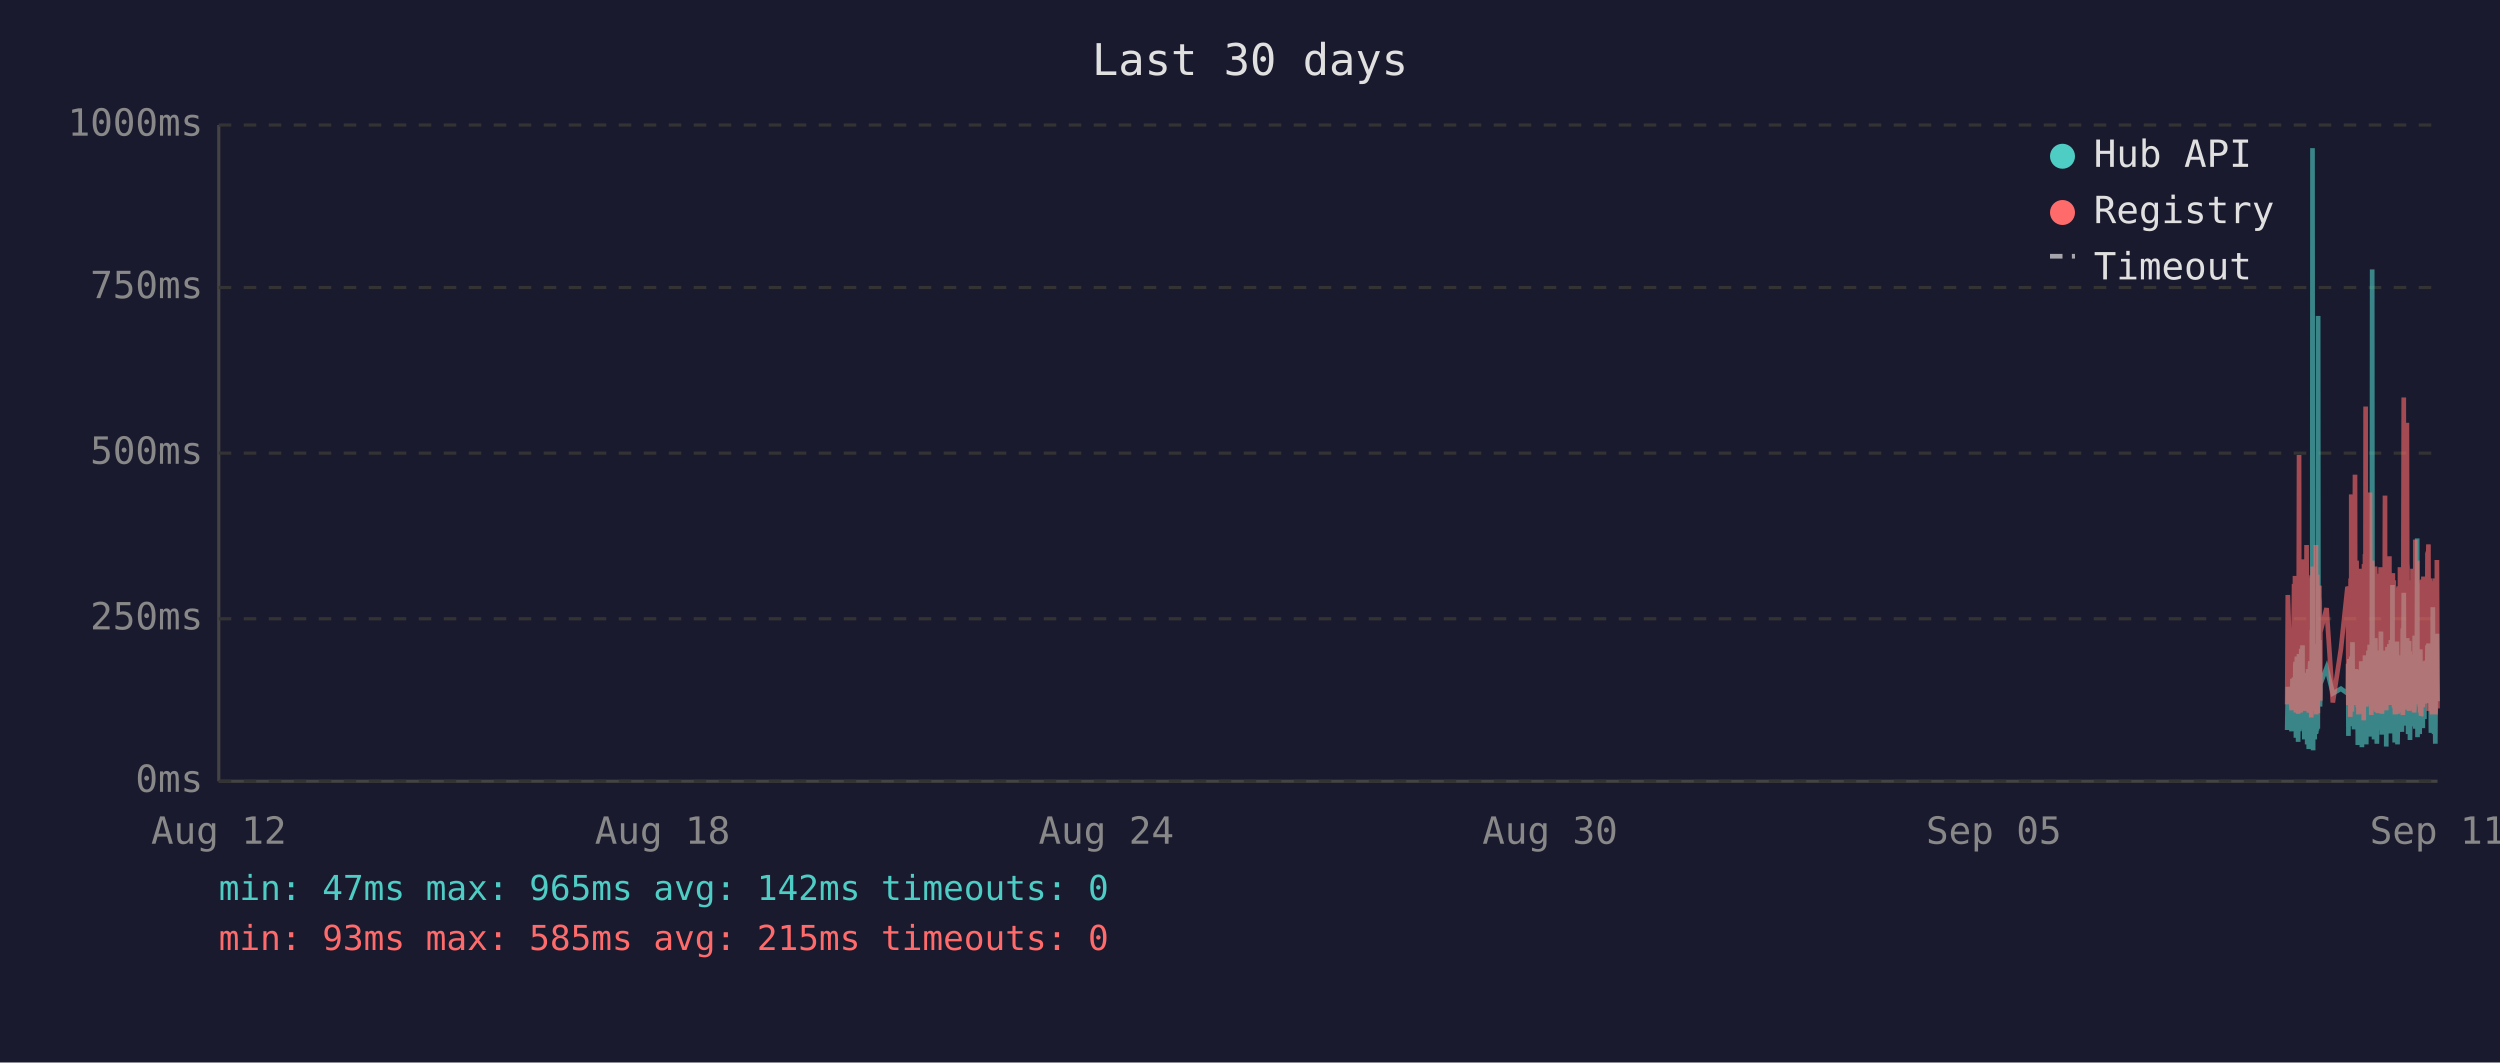
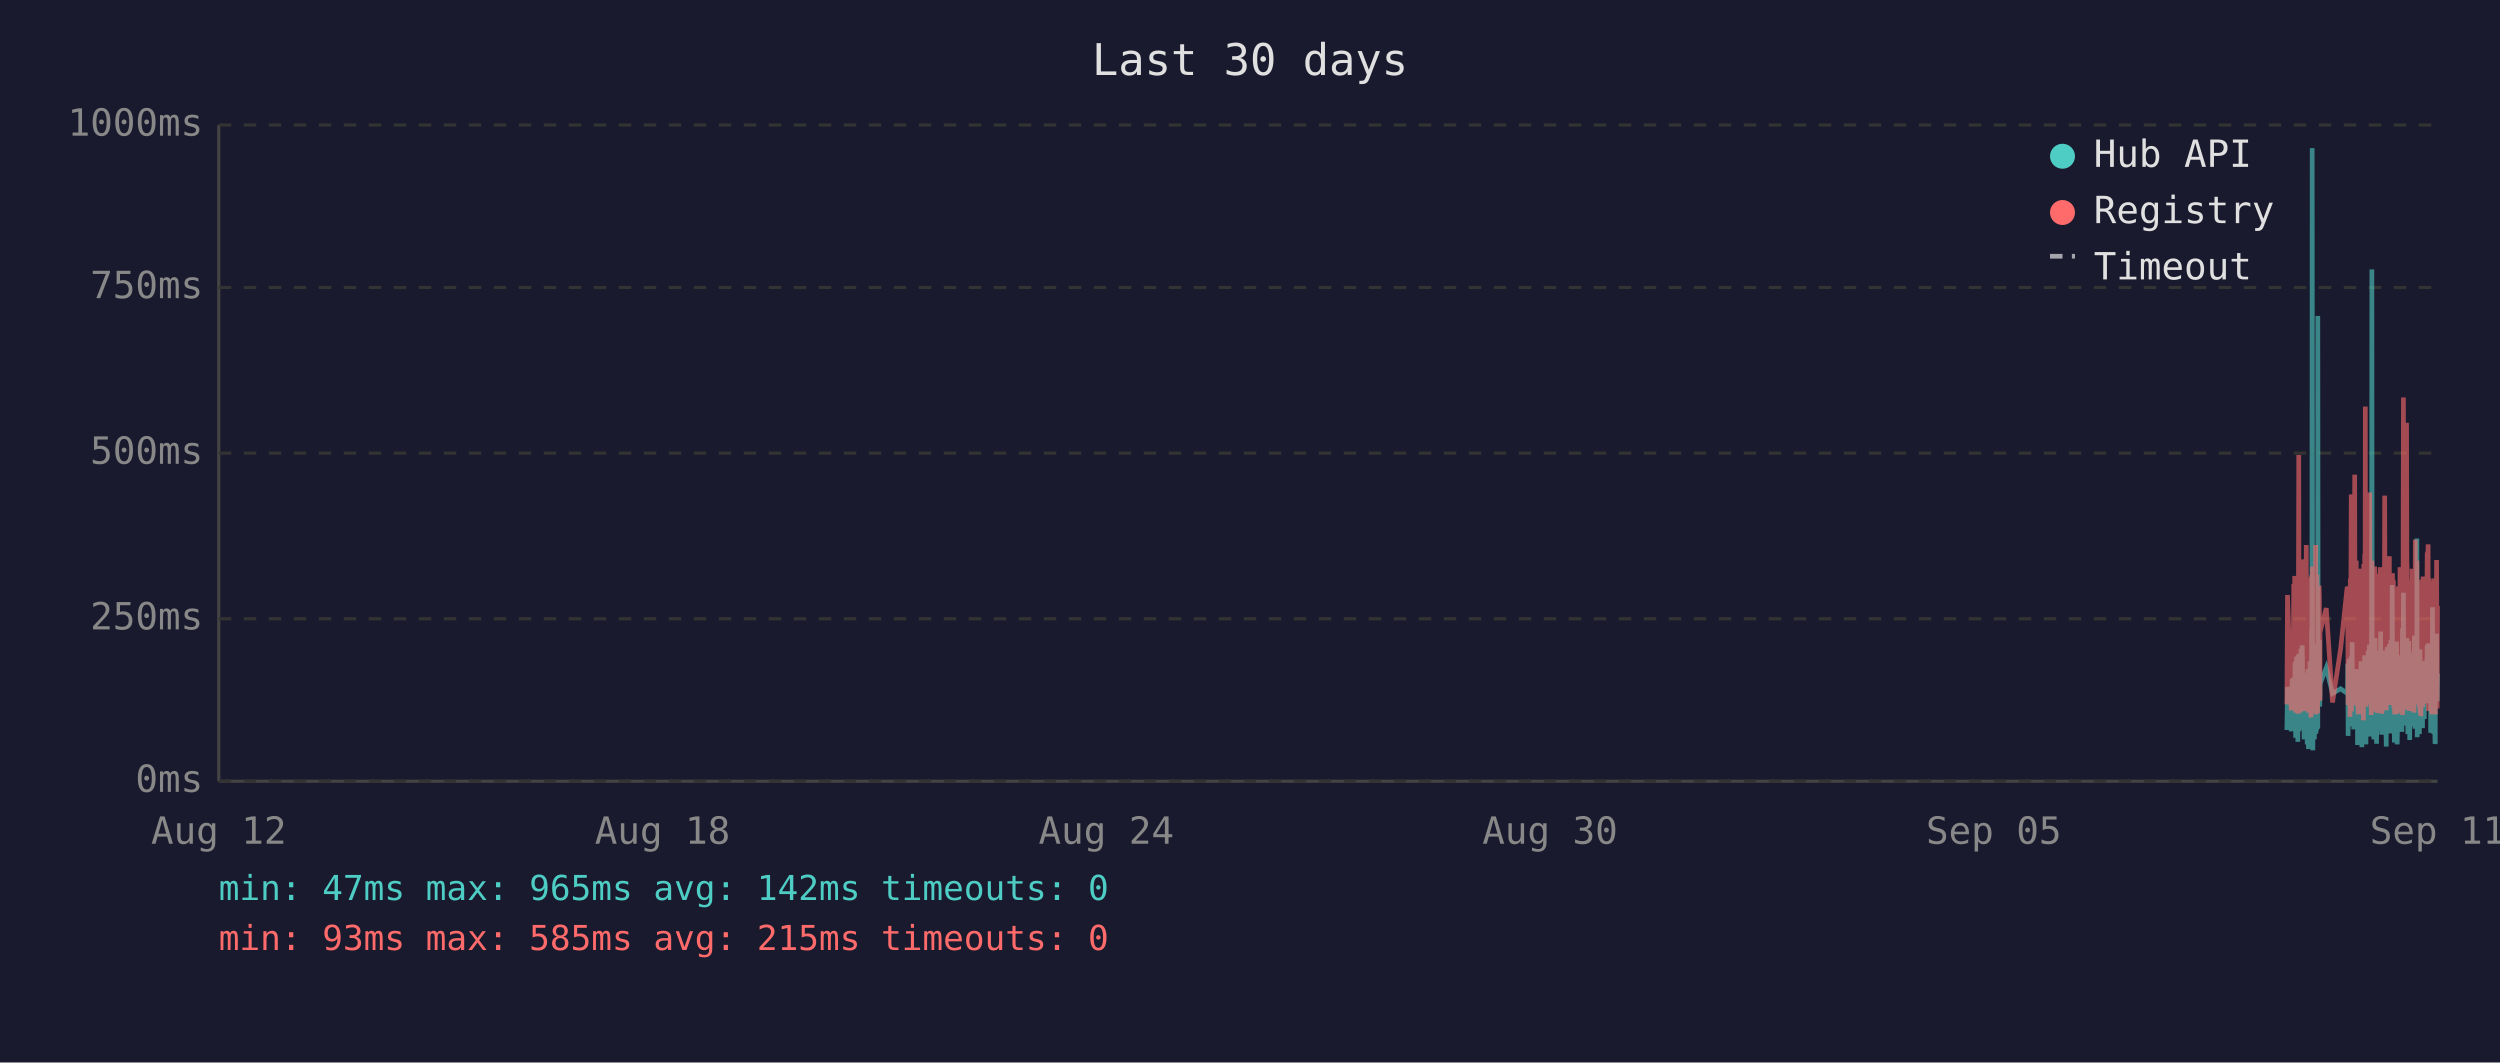
<svg xmlns="http://www.w3.org/2000/svg" viewBox="0 0 800 340" font-family="monospace" font-size="12">
  <rect width="800" height="340" fill="#1a1a2e" />
  <text x="400" y="24" fill="#e0e0e0" font-size="14" text-anchor="middle">Last 30 days</text>
  <line x1="70" y1="40" x2="70" y2="250" stroke="#444" stroke-width="1" />
  <line x1="70" y1="250" x2="780" y2="250" stroke="#444" stroke-width="1" />
  <line x1="70" y1="250" x2="780" y2="250" stroke="#333" stroke-width="1" stroke-dasharray="4" />
  <text x="65" y="250" fill="#888" text-anchor="end" dominant-baseline="middle">0ms</text>
  <line x1="70" y1="198" x2="780" y2="198" stroke="#333" stroke-width="1" stroke-dasharray="4" />
  <text x="65" y="198" fill="#888" text-anchor="end" dominant-baseline="middle">250ms</text>
  <line x1="70" y1="145" x2="780" y2="145" stroke="#333" stroke-width="1" stroke-dasharray="4" />
  <text x="65" y="145" fill="#888" text-anchor="end" dominant-baseline="middle">500ms</text>
  <line x1="70" y1="92" x2="780" y2="92" stroke="#333" stroke-width="1" stroke-dasharray="4" />
  <text x="65" y="92" fill="#888" text-anchor="end" dominant-baseline="middle">750ms</text>
  <line x1="70" y1="40" x2="780" y2="40" stroke="#333" stroke-width="1" stroke-dasharray="4" />
  <text x="65" y="40" fill="#888" text-anchor="end" dominant-baseline="middle">1000ms</text>
  <text x="70" y="270" fill="#888" text-anchor="middle">Aug 12</text>
  <text x="212" y="270" fill="#888" text-anchor="middle">Aug 18</text>
  <text x="354" y="270" fill="#888" text-anchor="middle">Aug 24</text>
  <text x="496" y="270" fill="#888" text-anchor="middle">Aug 30</text>
  <text x="638" y="270" fill="#888" text-anchor="middle">Sep 05</text>
  <text x="780" y="270" fill="#888" text-anchor="middle">Sep 11</text>
-   <polyline points="731.9,233.6 732.1,219.8 733.3,234.0 733.6,217.2 733.7,223.3 734.1,216.8 734.2,222.3 734.3,224.2 734.4,225.0 734.4,233.6 734.5,213.0 734.6,211.8 734.7,236.1 734.7,235.1 734.8,223.8 734.8,221.2 734.9,222.3 735.0,210.1 735.1,223.3 735.2,234.7 735.3,220.6 735.3,218.9 735.4,237.4 735.5,223.1 735.6,210.9 735.7,209.3 735.8,234.0 735.8,217.0 735.9,214.3 736.0,230.9 736.1,233.4 736.2,220.6 736.2,221.2 736.3,220.6 736.3,215.8 736.4,207.6 736.5,216.6 736.6,213.9 736.7,218.9 736.8,206.5 736.8,211.4 736.9,228.4 737.0,226.1 737.1,220.2 737.2,221.2 737.3,221.9 737.3,228.8 737.4,236.6 737.5,221.9 737.6,215.3 737.7,231.1 737.8,221.9 737.8,221.2 737.9,218.7 738.0,234.7 738.1,221.2 738.2,218.1 738.3,223.1 738.3,238.2 738.4,220.8 738.5,224.8 738.6,214.1 738.7,232.6 738.8,239.7 738.8,237.6 738.9,232.6 739.0,219.1 739.1,219.8 739.2,217.2 739.2,213.2 739.3,211.6 739.4,220.2 739.5,216.6 739.6,222.5 739.6,234.7 739.7,229.4 739.7,225.6 739.8,201.5 739.9,223.8 740.0,47.4 740.1,196.0 740.2,240.1 740.2,231.1 740.3,221.0 740.4,225.0 740.5,217.9 740.6,212.8 740.7,236.6 740.7,222.7 740.8,222.9 740.9,221.0 741.0,234.9 741.1,209.0 741.2,234.7 741.2,213.5 741.3,206.1 741.4,233.8 741.5,220.2 741.6,230.7 741.7,223.8 741.7,233.2 741.8,101.1 741.9,207.2 742.0,217.9 742.1,218.9 742.2,224.4 742.2,204.8 742.3,216.6 742.4,226.1 742.5,221.2 742.5,218.9 744.5,213.7 746.5,221.9 749.1,220.4 751.2,221.9 751.3,221.0 751.4,212.4 751.5,235.5 751.5,214.1 751.6,215.3 751.7,214.3 751.8,210.9 751.9,219.5 752.0,221.0 752.0,222.9 752.1,232.4 752.2,217.4 752.3,231.1 752.4,210.1 752.4,216.0 752.5,232.2 752.6,226.1 752.7,216.2 752.8,205.5 752.9,230.3 752.9,217.4 753.0,224.4 753.1,232.2 753.2,215.8 753.3,233.4 753.4,214.5 753.5,219.3 753.6,221.9 753.7,227.3 753.8,214.1 753.9,222.9 753.9,215.6 754.0,218.3 754.1,220.0 754.2,215.1 754.3,230.1 754.4,214.3 754.4,215.8 754.5,238.4 754.6,223.8 754.7,238.0 754.8,222.1 754.9,222.1 754.9,230.5 755.0,220.2 755.1,216.8 755.2,225.6 755.3,236.1 755.4,221.9 755.4,216.8 755.5,220.6 755.6,211.6 755.7,216.6 755.8,233.8 755.8,239.1 755.9,234.9 756.0,227.3 756.1,229.4 756.2,211.6 756.3,215.1 756.3,215.8 756.4,236.1 756.4,235.3 756.5,221.7 756.6,216.8 756.7,233.8 756.8,209.7 756.8,223.8 756.9,222.7 757.0,216.6 757.1,229.4 757.2,238.2 757.3,229.6 757.3,220.4 757.4,214.5 757.5,220.4 757.6,229.8 757.7,221.2 757.8,219.3 757.8,217.4 757.9,208.2 758.0,218.5 758.1,208.2 758.2,218.9 758.3,206.3 758.3,235.7 758.4,212.2 758.5,213.9 758.6,219.8 758.7,218.7 758.8,233.0 758.8,219.3 758.9,226.1 759.0,197.1 759.1,86.2 759.2,216.0 759.3,233.8 759.3,208.2 759.4,213.0 759.5,210.3 759.6,223.3 759.7,236.6 759.8,217.9 759.8,205.9 759.9,216.4 760.0,216.4 760.1,204.2 760.2,216.4 760.2,219.8 760.3,213.7 760.3,231.7 760.4,223.1 760.5,234.9 760.6,238.0 760.7,228.2 760.7,231.5 760.8,222.1 760.9,222.1 761.0,233.6 761.1,219.5 761.2,208.2 761.2,225.8 761.3,212.8 761.4,221.0 761.5,233.2 761.6,224.4 761.7,231.5 761.7,216.0 761.8,218.9 761.9,202.1 762.0,224.6 762.1,217.7 762.2,235.1 762.2,222.9 762.3,226.1 762.4,221.4 762.5,219.8 762.6,211.4 762.7,212.2 762.7,220.8 762.8,208.2 762.9,221.4 763.0,222.5 763.1,214.9 763.2,220.2 763.2,209.0 763.3,219.5 763.4,220.2 763.5,215.3 763.6,218.7 763.6,233.4 763.6,238.9 763.7,210.9 763.8,223.5 763.9,213.2 764.0,207.0 764.1,219.5 764.1,216.4 764.2,223.3 764.3,224.2 764.4,215.3 764.5,210.9 764.6,221.0 764.6,206.1 764.7,233.0 764.8,220.4 764.9,210.7 765.0,220.2 765.1,234.7 765.1,204.8 765.2,219.1 765.3,228.6 765.4,214.3 765.5,222.3 765.6,187.2 765.6,208.6 765.7,221.2 765.8,207.4 765.9,220.6 766.0,221.4 766.1,228.4 766.1,223.5 766.2,226.5 766.3,237.6 766.3,221.4 766.4,234.2 766.5,220.8 766.6,214.9 766.6,234.5 766.7,217.0 766.8,227.1 766.9,221.7 767.0,205.3 767.1,215.6 767.1,226.5 767.2,238.2 767.3,232.6 767.4,223.3 767.5,216.8 767.5,234.0 767.6,225.4 767.7,218.1 767.8,209.9 767.9,218.3 768.0,225.6 768.0,209.7 768.1,211.6 768.2,224.0 768.3,219.1 768.3,221.4 768.4,223.8 768.5,233.4 768.5,226.7 768.6,234.2 768.7,222.9 768.8,213.0 768.9,201.1 769.0,229.2 769.0,220.8 769.1,215.8 769.2,189.7 769.3,223.5 769.4,208.8 769.5,223.3 769.5,217.7 769.6,207.8 769.7,218.1 769.8,213.9 769.9,212.0 770.0,218.9 770.0,218.3 770.1,232.2 770.2,206.3 770.3,204.2 770.4,218.5 770.4,230.9 770.5,218.3 770.6,234.9 770.7,229.8 770.8,215.3 770.9,205.1 770.9,232.6 771.0,231.1 771.1,208.4 771.2,236.8 771.3,218.9 771.4,228.6 771.4,228.4 771.5,209.5 771.6,217.0 771.7,232.4 771.8,230.1 771.9,212.8 771.9,223.8 772.0,221.4 772.1,232.2 772.2,218.1 772.3,222.5 772.4,229.4 772.4,221.2 772.5,230.3 772.6,224.2 772.7,203.4 772.8,208.2 772.9,233.2 772.9,222.9 773.0,228.2 773.1,216.6 773.2,219.3 773.3,221.0 773.4,214.5 773.4,211.8 773.5,172.3 773.6,235.9 773.7,230.9 773.8,211.6 773.8,209.5 773.9,217.2 774.0,218.7 774.1,220.0 774.2,215.3 774.3,234.9 774.3,227.3 774.4,213.9 774.5,207.8 774.6,230.1 774.7,225.4 774.8,233.0 774.8,215.1 774.9,225.0 775.0,219.3 775.1,220.8 775.1,220.6 775.2,225.0 775.3,233.0 775.3,211.6 775.4,222.9 775.5,220.0 775.6,225.0 775.7,213.7 775.8,213.7 775.8,230.1 775.9,213.5 776.0,224.2 776.1,214.9 776.2,224.2 776.3,211.4 776.4,218.7 776.4,212.8 776.5,215.1 776.6,225.0 776.7,213.7 776.8,206.5 776.8,213.9 776.9,217.7 777.0,219.1 777.1,205.9 777.2,224.0 777.3,212.4 777.3,216.4 777.4,219.8 777.5,220.6 777.6,215.3 777.7,222.5 777.8,224.6 777.8,223.1 777.9,234.5 778.0,230.9 778.1,229.6 778.2,224.6 778.3,225.2 778.3,216.6 778.4,218.3 778.5,194.3 778.6,231.1 778.7,223.3 778.8,207.4 778.8,216.2 778.9,234.9 779.0,231.7 779.1,212.8 779.2,226.5 779.3,238.0 779.3,237.6 779.4,221.4 779.5,219.5 779.6,220.4 779.7,217.2 779.8,217.9 779.8,202.8 779.9,216.6 780.0,224.4" fill="none" stroke="#4ecdc4" stroke-width="1.5" opacity="0.6" />
-   <polyline points="731.9,225.4 732.1,190.4 733.3,227.3 733.6,201.7 733.7,226.5 734.1,187.6 734.2,187.6 734.3,215.8 734.4,184.3 734.4,224.6 734.5,206.3 734.6,192.5 734.7,228.0 734.7,225.8 734.8,209.0 734.8,204.0 734.9,209.0 735.0,196.2 735.1,224.4 735.2,225.8 735.3,206.1 735.3,204.2 735.4,228.4 735.5,222.3 735.6,186.0 735.7,145.6 735.8,226.3 735.8,215.1 735.9,226.3 736.0,224.2 736.1,226.5 736.2,228.0 736.2,228.0 736.3,206.5 736.3,198.1 736.4,181.3 736.5,193.1 736.6,199.4 736.7,181.1 736.8,201.1 736.8,196.7 736.9,223.5 737.0,214.9 737.1,179.0 737.2,185.3 737.3,227.5 737.3,225.8 737.4,226.7 737.5,185.7 737.6,209.5 737.7,224.4 737.8,184.9 737.8,184.5 737.9,206.3 738.0,225.0 738.1,174.4 738.2,200.7 738.3,185.3 738.3,226.5 738.4,186.4 738.5,222.7 738.6,190.8 738.7,216.6 738.8,227.5 738.8,228.0 738.9,227.7 739.0,186.6 739.1,210.5 739.2,200.2 739.2,200.4 739.3,198.1 739.4,206.1 739.5,190.4 739.6,184.9 739.6,229.6 739.7,217.7 739.7,184.1 739.8,188.3 739.9,216.6 740.0,187.8 740.1,181.3 740.2,227.5 740.2,225.6 740.3,207.4 740.4,226.5 740.5,201.3 740.6,193.9 740.7,226.9 740.7,184.1 740.8,209.0 740.9,185.5 741.0,225.8 741.1,174.4 741.2,228.6 741.2,192.7 741.3,197.5 741.4,224.0 741.5,183.9 741.6,225.0 741.7,228.2 741.7,216.0 741.8,209.9 741.9,192.2 742.0,193.3 742.1,221.7 742.2,187.4 742.2,191.0 742.3,192.9 742.4,217.2 742.5,224.2 742.5,202.3 744.5,194.6 746.5,224.8 749.1,207.6 751.2,187.8 751.3,188.7 751.4,201.7 751.5,225.6 751.5,191.0 751.6,187.6 751.7,190.8 751.8,190.6 751.9,208.8 752.0,210.5 752.0,216.0 752.1,229.4 752.2,185.1 752.3,218.7 752.4,182.8 752.4,158.2 752.5,221.7 752.6,227.7 752.7,191.8 752.8,178.8 752.9,225.4 752.9,203.0 753.0,219.5 753.1,219.3 753.2,205.3 753.3,225.6 753.4,182.0 753.5,181.3 753.6,151.9 753.7,218.5 753.8,189.1 753.9,208.0 753.9,207.4 754.0,210.1 754.1,179.4 754.2,202.1 754.3,224.2 754.4,194.3 754.4,189.9 754.5,226.3 754.6,196.4 754.7,228.6 754.8,206.5 754.9,217.4 754.9,224.4 755.0,182.0 755.1,191.4 755.2,228.4 755.3,225.4 755.4,225.2 755.4,187.6 755.5,184.7 755.6,196.7 755.7,204.0 755.8,223.8 755.8,224.4 755.9,226.9 756.0,215.6 756.1,216.8 756.2,210.1 756.3,208.2 756.3,205.9 756.4,230.5 756.4,228.4 756.5,180.5 756.6,186.4 756.7,223.8 756.8,177.3 756.8,184.7 756.9,225.8 757.0,130.1 757.1,217.2 757.2,226.1 757.3,224.8 757.3,181.8 757.4,190.8 757.5,201.7 757.6,225.0 757.7,221.0 757.8,183.4 757.8,192.7 757.9,199.2 758.0,184.9 758.1,182.2 758.2,183.9 758.3,178.4 758.3,224.2 758.4,157.6 758.5,197.7 758.6,208.6 758.7,184.5 758.8,214.1 758.8,228.8 758.9,206.5 759.0,194.6 759.1,179.4 759.2,186.6 759.3,221.9 759.3,214.1 759.4,203.6 759.5,197.3 759.6,208.8 759.7,225.2 759.8,190.6 759.8,194.6 759.9,189.5 760.0,181.3 760.1,184.5 760.2,191.4 760.2,188.1 760.3,192.7 760.3,226.1 760.4,227.7 760.5,225.0 760.6,223.5 760.7,215.3 760.7,228.0 760.8,215.1 760.9,184.5 761.0,215.3 761.1,228.2 761.2,197.3 761.2,184.3 761.3,224.4 761.4,183.6 761.5,225.6 761.6,185.3 761.7,224.8 761.7,226.3 761.8,181.5 761.9,190.8 762.0,213.5 762.1,189.7 762.2,225.0 762.2,228.4 762.3,226.3 762.4,217.7 762.5,203.4 762.6,199.6 762.7,194.8 762.7,185.3 762.8,199.4 762.9,188.9 763.0,215.1 763.1,190.6 763.2,158.6 763.2,192.7 763.3,187.8 763.4,207.8 763.5,195.0 763.6,184.1 763.6,216.0 763.6,227.3 763.7,183.6 763.8,223.8 763.9,194.3 764.0,182.8 764.1,185.1 764.1,202.3 764.2,204.4 764.3,220.6 764.4,189.3 764.5,207.8 764.6,181.3 764.6,178.0 764.7,223.3 764.8,183.4 764.9,191.6 765.0,204.0 765.1,225.6 765.1,195.8 765.2,210.1 765.3,222.9 765.4,189.1 765.5,207.0 765.6,191.2 765.6,197.5 765.7,183.4 765.8,197.9 765.9,193.5 766.0,185.7 766.1,226.5 766.1,225.4 766.2,210.9 766.3,226.7 766.3,225.2 766.4,228.6 766.5,210.1 766.6,193.1 766.6,228.6 766.7,214.7 766.8,214.9 766.9,214.5 767.0,188.1 767.1,191.4 767.1,226.3 767.2,228.4 767.3,223.8 767.4,211.4 767.5,216.8 767.5,226.5 767.6,187.6 767.7,203.4 767.8,226.5 767.9,191.2 768.0,217.0 768.0,181.5 768.1,196.2 768.2,228.0 768.3,191.8 768.3,225.8 768.4,225.8 768.5,227.5 768.5,218.3 768.6,227.7 768.7,183.9 768.8,190.6 768.9,228.8 769.0,222.9 769.0,223.8 769.1,170.4 769.2,127.2 769.3,196.0 769.4,199.6 769.5,227.1 769.5,188.9 769.6,191.6 769.7,209.0 769.8,192.5 769.9,188.5 770.0,182.2 770.0,209.0 770.1,225.6 770.2,135.3 770.3,180.1 770.4,182.0 770.4,225.2 770.5,185.7 770.6,223.8 770.7,225.8 770.8,189.1 770.9,207.0 770.9,227.5 771.0,216.0 771.1,197.1 771.2,222.5 771.3,214.5 771.4,217.2 771.4,223.8 771.5,189.5 771.6,186.8 771.7,223.5 771.8,223.3 771.9,189.9 771.9,226.5 772.0,182.0 772.1,224.2 772.2,205.3 772.3,227.1 772.4,224.0 772.4,185.1 772.5,228.0 772.6,226.5 772.7,184.5 772.8,207.2 772.9,218.3 772.9,172.7 773.0,224.4 773.1,195.0 773.2,189.7 773.3,181.3 773.4,185.1 773.4,197.5 773.5,179.4 773.6,224.0 773.7,225.2 773.8,192.2 773.8,205.9 773.9,207.4 774.0,210.5 774.1,224.4 774.2,191.4 774.3,226.1 774.3,218.3 774.4,189.3 774.5,228.0 774.6,209.0 774.7,229.0 774.8,228.8 774.8,192.9 774.9,187.0 775.0,187.6 775.1,185.5 775.1,208.0 775.2,224.6 775.3,226.3 775.3,200.4 775.4,216.4 775.5,184.5 775.6,207.2 775.7,190.8 775.8,191.8 775.8,225.2 775.9,190.8 776.0,208.2 776.1,191.2 776.2,188.1 776.3,194.1 776.4,187.0 776.4,193.1 776.5,189.7 776.6,224.2 776.7,193.3 776.8,176.9 776.8,188.9 776.9,176.5 777.0,180.7 777.1,174.2 777.2,227.5 777.3,185.7 777.3,191.0 777.4,207.2 777.5,185.1 777.6,192.0 777.7,216.6 777.8,226.3 777.8,208.0 777.9,226.5 778.0,227.3 778.1,218.9 778.2,227.1 778.3,228.6 778.3,191.6 778.4,227.1 778.5,198.6 778.6,227.3 778.7,218.9 778.8,186.0 778.8,191.0 778.9,224.6 779.0,228.6 779.1,185.1 779.2,217.4 779.3,223.8 779.3,228.6 779.4,227.3 779.5,206.1 779.6,206.1 779.7,193.9 779.8,188.9 779.8,179.2 779.9,200.0 780.0,226.7" fill="none" stroke="#ff6b6b" stroke-width="1.5" opacity="0.6" />
+   <polyline points="731.8,233.6 732.0,219.8 733.2,234.0 733.5,217.2 733.7,223.3 734.0,216.8 734.1,222.3 734.2,224.2 734.3,225.0 734.4,233.6 734.4,213.0 734.5,211.8 734.6,236.1 734.6,235.1 734.7,223.8 734.8,221.2 734.8,222.3 734.9,210.1 735.0,223.3 735.1,234.7 735.2,220.6 735.3,218.9 735.3,237.4 735.4,223.1 735.5,210.9 735.6,209.3 735.7,234.0 735.8,217.0 735.8,214.3 735.9,230.9 736.0,233.4 736.1,220.6 736.1,221.2 736.2,220.6 736.3,215.8 736.3,207.6 736.4,216.6 736.5,213.9 736.6,218.9 736.7,206.5 736.8,211.4 736.8,228.4 736.9,226.1 737.0,220.2 737.1,221.2 737.2,221.9 737.3,228.8 737.3,236.6 737.4,221.9 737.5,215.3 737.6,231.1 737.7,221.9 737.8,221.2 737.8,218.7 737.9,234.7 738.0,221.2 738.1,218.1 738.2,223.1 738.3,238.2 738.3,220.8 738.4,224.8 738.5,214.1 738.6,232.6 738.7,239.7 738.7,237.6 738.8,232.6 738.9,219.1 739.0,219.8 739.1,217.2 739.2,213.2 739.2,211.6 739.3,220.2 739.4,216.6 739.5,222.5 739.5,234.7 739.6,229.4 739.7,225.6 739.7,201.5 739.8,223.8 739.9,47.4 740.0,196.0 740.1,240.1 740.2,231.1 740.2,221.0 740.3,225.0 740.4,217.9 740.5,212.8 740.6,236.6 740.7,222.7 740.7,222.9 740.8,221.0 740.9,234.9 741.0,209.0 741.1,234.7 741.2,213.5 741.2,206.1 741.3,233.8 741.4,220.2 741.5,230.7 741.6,223.8 741.7,233.2 741.7,101.1 741.8,207.2 741.9,217.9 742.0,218.9 742.1,224.4 742.2,204.8 742.2,216.6 742.3,226.1 742.4,221.2 742.4,218.9 744.4,213.7 746.4,221.9 749.0,220.4 751.1,221.9 751.2,221.0 751.3,212.4 751.4,235.5 751.5,214.1 751.5,215.3 751.6,214.3 751.7,210.9 751.8,219.5 751.9,221.0 752.0,222.9 752.0,232.4 752.1,217.4 752.2,231.1 752.3,210.1 752.4,216.0 752.4,232.2 752.5,226.1 752.6,216.2 752.7,205.5 752.8,230.3 752.9,217.4 752.9,224.4 753.0,232.2 753.1,215.8 753.2,233.4 753.3,214.5 753.4,219.3 753.5,221.9 753.6,227.3 753.7,214.1 753.8,222.9 753.9,215.6 753.9,218.3 754.0,220.0 754.1,215.1 754.2,230.1 754.3,214.3 754.4,215.8 754.4,238.4 754.5,223.8 754.6,238.0 754.7,222.1 754.8,222.1 754.9,230.5 754.9,220.2 755.0,216.8 755.1,225.6 755.2,236.1 755.3,221.9 755.4,216.8 755.4,220.6 755.5,211.6 755.6,216.6 755.7,233.8 755.8,239.1 755.8,234.9 755.9,227.3 756.0,229.4 756.1,211.6 756.2,215.1 756.3,215.8 756.3,236.1 756.3,235.3 756.4,221.7 756.5,216.8 756.6,233.8 756.7,209.7 756.8,223.8 756.8,222.7 756.9,216.6 757.0,229.4 757.1,238.2 757.2,229.6 757.3,220.4 757.3,214.5 757.4,220.4 757.5,229.8 757.6,221.2 757.7,219.3 757.8,217.4 757.8,208.2 757.9,218.5 758.0,208.2 758.1,218.9 758.2,206.3 758.3,235.7 758.3,212.2 758.4,213.9 758.5,219.8 758.6,218.7 758.7,233.0 758.8,219.3 758.8,226.1 758.9,197.1 759.0,86.2 759.1,216.0 759.2,233.8 759.2,208.2 759.3,213.0 759.4,210.3 759.5,223.3 759.6,236.6 759.7,217.9 759.7,205.9 759.8,216.4 759.9,216.4 760.0,204.2 760.1,216.4 760.2,219.8 760.2,213.7 760.2,231.7 760.3,223.1 760.4,234.9 760.5,238.0 760.6,228.2 760.7,231.5 760.7,222.1 760.8,222.1 760.9,233.6 761.0,219.5 761.1,208.2 761.2,225.8 761.2,212.8 761.3,221.0 761.4,233.2 761.5,224.4 761.6,231.5 761.7,216.0 761.7,218.9 761.8,202.1 761.9,224.6 762.0,217.7 762.1,235.1 762.2,222.9 762.2,226.1 762.3,221.4 762.4,219.8 762.5,211.4 762.6,212.2 762.7,220.8 762.7,208.2 762.8,221.4 762.9,222.5 763.0,214.9 763.1,220.2 763.2,209.0 763.2,219.5 763.3,220.2 763.4,215.3 763.5,218.7 763.5,233.4 763.6,238.9 763.6,210.9 763.7,223.5 763.8,213.2 763.9,207.0 764.0,219.5 764.1,216.4 764.1,223.3 764.2,224.2 764.3,215.3 764.4,210.9 764.5,221.0 764.6,206.1 764.6,233.0 764.7,220.4 764.8,210.7 764.9,220.2 765.0,234.7 765.1,204.8 765.1,219.1 765.2,228.6 765.3,214.3 765.4,222.3 765.5,187.2 765.6,208.6 765.6,221.2 765.7,207.4 765.8,220.6 765.9,221.4 766.0,228.4 766.1,223.5 766.1,226.5 766.2,237.6 766.2,221.4 766.3,234.2 766.4,220.8 766.5,214.9 766.6,234.5 766.6,217.0 766.7,227.1 766.8,221.7 766.9,205.3 767.0,215.6 767.0,226.5 767.1,238.2 767.2,232.6 767.3,223.3 767.4,216.8 767.5,234.0 767.5,225.4 767.6,218.1 767.7,209.9 767.8,218.3 767.9,225.6 768.0,209.7 768.1,211.6 768.1,224.0 768.2,219.1 768.2,221.4 768.3,223.8 768.4,233.4 768.5,226.7 768.6,234.2 768.6,222.9 768.7,213.0 768.8,201.1 768.9,229.2 769.0,220.8 769.0,215.8 769.1,189.7 769.2,223.5 769.3,208.8 769.4,223.3 769.5,217.7 769.5,207.8 769.6,218.1 769.7,213.9 769.8,212.0 769.9,218.9 770.0,218.3 770.0,232.2 770.1,206.3 770.2,204.2 770.3,218.5 770.4,230.9 770.4,218.3 770.5,234.9 770.6,229.8 770.7,215.3 770.8,205.1 770.9,232.6 770.9,231.1 771.0,208.4 771.1,236.8 771.2,218.9 771.3,228.6 771.4,228.4 771.4,209.5 771.5,217.0 771.6,232.4 771.7,230.1 771.8,212.8 771.9,223.8 771.9,221.4 772.0,232.2 772.1,218.1 772.2,222.5 772.3,229.4 772.4,221.2 772.4,230.3 772.5,224.2 772.6,203.4 772.7,208.2 772.8,233.2 772.9,222.9 772.9,228.2 773.0,216.6 773.1,219.3 773.2,221.0 773.3,214.5 773.4,211.8 773.4,172.3 773.5,235.9 773.6,230.9 773.7,211.6 773.8,209.5 773.8,217.2 773.9,218.7 774.0,220.0 774.1,215.3 774.2,234.9 774.3,227.3 774.3,213.9 774.4,207.8 774.5,230.1 774.6,225.4 774.7,233.0 774.8,215.1 774.8,225.0 774.9,219.3 775.0,220.8 775.0,220.6 775.1,225.0 775.2,233.0 775.3,211.6 775.3,222.9 775.4,220.0 775.5,225.0 775.6,213.7 775.7,213.7 775.8,230.1 775.8,213.5 775.9,224.2 776.0,214.9 776.1,224.2 776.2,211.4 776.3,218.7 776.3,212.8 776.4,215.1 776.5,225.0 776.6,213.7 776.7,206.5 776.8,213.9 776.8,217.7 776.9,219.1 777.0,205.9 777.1,224.0 777.2,212.4 777.3,216.4 777.3,219.8 777.4,220.6 777.5,215.3 777.6,222.5 777.7,224.6 777.8,223.1 777.8,234.5 777.9,230.9 778.0,229.6 778.1,224.6 778.2,225.2 778.3,216.6 778.3,218.3 778.4,194.3 778.5,231.1 778.6,223.3 778.7,207.4 778.8,216.2 778.8,234.9 778.9,231.7 779.0,212.8 779.1,226.5 779.2,238.0 779.3,237.6 779.3,221.4 779.4,219.5 779.5,220.4 779.6,217.2 779.7,217.9 779.7,202.8 779.8,216.6 779.9,224.4 780.0,215.6" fill="none" stroke="#4ecdc4" stroke-width="1.5" opacity="0.6" />
+   <polyline points="731.8,225.4 732.0,190.4 733.2,227.3 733.5,201.7 733.7,226.5 734.0,187.6 734.1,187.6 734.2,215.8 734.3,184.3 734.4,224.6 734.4,206.3 734.5,192.5 734.6,228.0 734.6,225.8 734.7,209.0 734.8,204.0 734.8,209.0 734.9,196.2 735.0,224.4 735.1,225.8 735.2,206.1 735.3,204.2 735.3,228.4 735.4,222.3 735.5,186.0 735.6,145.6 735.7,226.3 735.8,215.1 735.8,226.3 735.9,224.2 736.0,226.5 736.1,228.0 736.1,228.0 736.2,206.5 736.3,198.1 736.3,181.3 736.4,193.1 736.5,199.4 736.6,181.1 736.7,201.1 736.8,196.7 736.8,223.5 736.9,214.9 737.0,179.0 737.1,185.3 737.2,227.5 737.3,225.8 737.3,226.7 737.4,185.7 737.5,209.5 737.6,224.4 737.7,184.9 737.8,184.5 737.8,206.3 737.9,225.0 738.0,174.4 738.1,200.7 738.2,185.3 738.3,226.5 738.3,186.4 738.4,222.7 738.5,190.8 738.6,216.6 738.7,227.5 738.7,228.0 738.8,227.7 738.9,186.6 739.0,210.5 739.1,200.2 739.2,200.4 739.2,198.1 739.3,206.1 739.4,190.4 739.5,184.9 739.5,229.6 739.6,217.7 739.7,184.1 739.7,188.3 739.8,216.6 739.9,187.8 740.0,181.3 740.1,227.5 740.2,225.6 740.2,207.4 740.3,226.5 740.4,201.3 740.5,193.9 740.6,226.9 740.7,184.1 740.7,209.0 740.8,185.5 740.9,225.8 741.0,174.4 741.1,228.6 741.2,192.7 741.2,197.5 741.3,224.0 741.4,183.9 741.5,225.0 741.6,228.2 741.7,216.0 741.7,209.9 741.8,192.2 741.9,193.3 742.0,221.7 742.1,187.4 742.2,191.0 742.2,192.9 742.3,217.2 742.4,224.2 742.4,202.3 744.4,194.6 746.4,224.8 749.0,207.6 751.1,187.8 751.2,188.7 751.3,201.7 751.4,225.6 751.5,191.0 751.5,187.6 751.6,190.8 751.7,190.6 751.8,208.8 751.9,210.5 752.0,216.0 752.0,229.4 752.1,185.1 752.2,218.7 752.3,182.8 752.4,158.2 752.4,221.7 752.5,227.7 752.6,191.8 752.7,178.8 752.8,225.4 752.9,203.0 752.9,219.5 753.0,219.3 753.1,205.3 753.2,225.6 753.3,182.0 753.4,181.3 753.5,151.9 753.6,218.5 753.7,189.1 753.8,208.0 753.9,207.4 753.9,210.1 754.0,179.4 754.1,202.1 754.2,224.2 754.3,194.3 754.4,189.9 754.4,226.3 754.5,196.4 754.6,228.6 754.7,206.5 754.8,217.4 754.9,224.4 754.9,182.0 755.0,191.4 755.1,228.4 755.2,225.4 755.3,225.2 755.4,187.6 755.4,184.7 755.5,196.7 755.6,204.0 755.7,223.8 755.8,224.4 755.8,226.9 755.9,215.6 756.0,216.8 756.1,210.1 756.2,208.2 756.3,205.9 756.3,230.5 756.3,228.4 756.4,180.5 756.5,186.4 756.6,223.8 756.7,177.3 756.8,184.7 756.8,225.8 756.9,130.1 757.0,217.2 757.1,226.1 757.2,224.8 757.3,181.8 757.3,190.8 757.4,201.7 757.5,225.0 757.6,221.0 757.7,183.4 757.8,192.7 757.8,199.2 757.9,184.9 758.0,182.2 758.1,183.9 758.2,178.4 758.3,224.2 758.3,157.6 758.4,197.7 758.5,208.6 758.6,184.5 758.7,214.1 758.8,228.8 758.8,206.5 758.9,194.6 759.0,179.4 759.1,186.6 759.2,221.9 759.2,214.1 759.3,203.6 759.4,197.3 759.5,208.8 759.6,225.2 759.7,190.6 759.7,194.6 759.8,189.5 759.9,181.3 760.0,184.5 760.1,191.4 760.2,188.1 760.2,192.7 760.2,226.1 760.3,227.7 760.4,225.0 760.5,223.5 760.6,215.3 760.7,228.0 760.7,215.1 760.8,184.5 760.9,215.3 761.0,228.2 761.1,197.3 761.2,184.3 761.2,224.4 761.3,183.6 761.4,225.6 761.5,185.3 761.6,224.8 761.7,226.3 761.7,181.5 761.8,190.8 761.9,213.5 762.0,189.7 762.1,225.0 762.2,228.4 762.2,226.3 762.3,217.7 762.4,203.4 762.5,199.6 762.6,194.8 762.7,185.3 762.7,199.4 762.8,188.9 762.9,215.1 763.0,190.6 763.1,158.6 763.2,192.7 763.2,187.8 763.3,207.8 763.4,195.0 763.5,184.1 763.5,216.0 763.6,227.3 763.6,183.6 763.7,223.8 763.8,194.3 763.9,182.8 764.0,185.1 764.1,202.3 764.1,204.4 764.2,220.6 764.3,189.3 764.4,207.8 764.5,181.3 764.6,178.0 764.6,223.3 764.7,183.4 764.8,191.6 764.9,204.0 765.0,225.6 765.1,195.8 765.1,210.1 765.2,222.9 765.3,189.1 765.4,207.0 765.5,191.2 765.6,197.5 765.6,183.4 765.7,197.9 765.8,193.5 765.9,185.7 766.0,226.5 766.1,225.4 766.1,210.9 766.2,226.7 766.2,225.2 766.3,228.6 766.4,210.1 766.5,193.1 766.6,228.6 766.6,214.7 766.7,214.9 766.8,214.5 766.9,188.1 767.0,191.4 767.0,226.3 767.1,228.4 767.2,223.8 767.3,211.4 767.4,216.8 767.5,226.5 767.5,187.6 767.6,203.4 767.7,226.5 767.8,191.2 767.9,217.0 768.0,181.5 768.1,196.2 768.1,228.0 768.2,191.8 768.2,225.8 768.3,225.8 768.4,227.5 768.5,218.3 768.6,227.7 768.6,183.9 768.7,190.6 768.8,228.8 768.9,222.9 769.0,223.8 769.0,170.4 769.1,127.2 769.2,196.0 769.3,199.6 769.4,227.1 769.5,188.9 769.5,191.6 769.6,209.0 769.7,192.5 769.8,188.5 769.9,182.2 770.0,209.0 770.0,225.6 770.1,135.3 770.2,180.1 770.3,182.0 770.4,225.2 770.4,185.7 770.5,223.8 770.6,225.8 770.7,189.1 770.8,207.0 770.9,227.5 770.9,216.0 771.0,197.1 771.1,222.5 771.2,214.5 771.3,217.2 771.4,223.8 771.4,189.5 771.5,186.8 771.6,223.5 771.7,223.3 771.8,189.9 771.9,226.5 771.9,182.0 772.0,224.2 772.1,205.3 772.2,227.1 772.3,224.0 772.4,185.1 772.4,228.0 772.5,226.5 772.6,184.5 772.7,207.2 772.8,218.3 772.9,172.7 772.9,224.4 773.0,195.0 773.1,189.7 773.2,181.3 773.3,185.1 773.4,197.5 773.4,179.4 773.5,224.0 773.6,225.2 773.7,192.2 773.8,205.9 773.8,207.4 773.9,210.5 774.0,224.4 774.1,191.4 774.2,226.1 774.3,218.3 774.3,189.3 774.4,228.0 774.5,209.0 774.6,229.0 774.7,228.8 774.8,192.9 774.8,187.0 774.9,187.6 775.0,185.5 775.0,208.0 775.1,224.6 775.2,226.3 775.3,200.4 775.3,216.4 775.4,184.5 775.5,207.2 775.6,190.8 775.7,191.8 775.8,225.2 775.8,190.8 775.9,208.2 776.0,191.2 776.1,188.1 776.2,194.1 776.3,187.0 776.3,193.1 776.4,189.7 776.5,224.2 776.6,193.3 776.7,176.9 776.8,188.9 776.8,176.5 776.9,180.7 777.0,174.2 777.1,227.5 777.2,185.7 777.3,191.0 777.3,207.2 777.4,185.1 777.5,192.0 777.6,216.6 777.7,226.3 777.8,208.0 777.8,226.5 777.9,227.3 778.0,218.9 778.1,227.1 778.2,228.6 778.3,191.6 778.3,227.1 778.4,198.6 778.5,227.3 778.6,218.9 778.7,186.0 778.8,191.0 778.8,224.6 778.9,228.6 779.0,185.1 779.1,217.4 779.2,223.8 779.3,228.6 779.3,227.3 779.4,206.1 779.5,206.1 779.6,193.9 779.7,188.9 779.7,179.2 779.8,200.0 779.9,226.7 780.0,193.9" fill="none" stroke="#ff6b6b" stroke-width="1.5" opacity="0.6" />
  <circle cx="660" cy="50" r="4" fill="#4ecdc4" />
  <text x="670" y="50" fill="#e0e0e0" dominant-baseline="middle">Hub API</text>
  <circle cx="660" cy="68" r="4" fill="#ff6b6b" />
  <text x="670" y="68" fill="#e0e0e0" dominant-baseline="middle">Registry</text>
  <line x1="656" y1="82" x2="664" y2="82" stroke="#e0e0e0" stroke-width="1.5" stroke-dasharray="4,3" opacity="0.7" />
  <text x="670" y="86" fill="#e0e0e0" dominant-baseline="middle">Timeout</text>
  <text x="70" y="288" fill="#4ecdc4" font-size="11">min: 47ms  max: 965ms  avg: 142ms  timeouts: 0</text>
  <text x="70" y="304" fill="#ff6b6b" font-size="11">min: 93ms  max: 585ms  avg: 215ms  timeouts: 0</text>
</svg>
